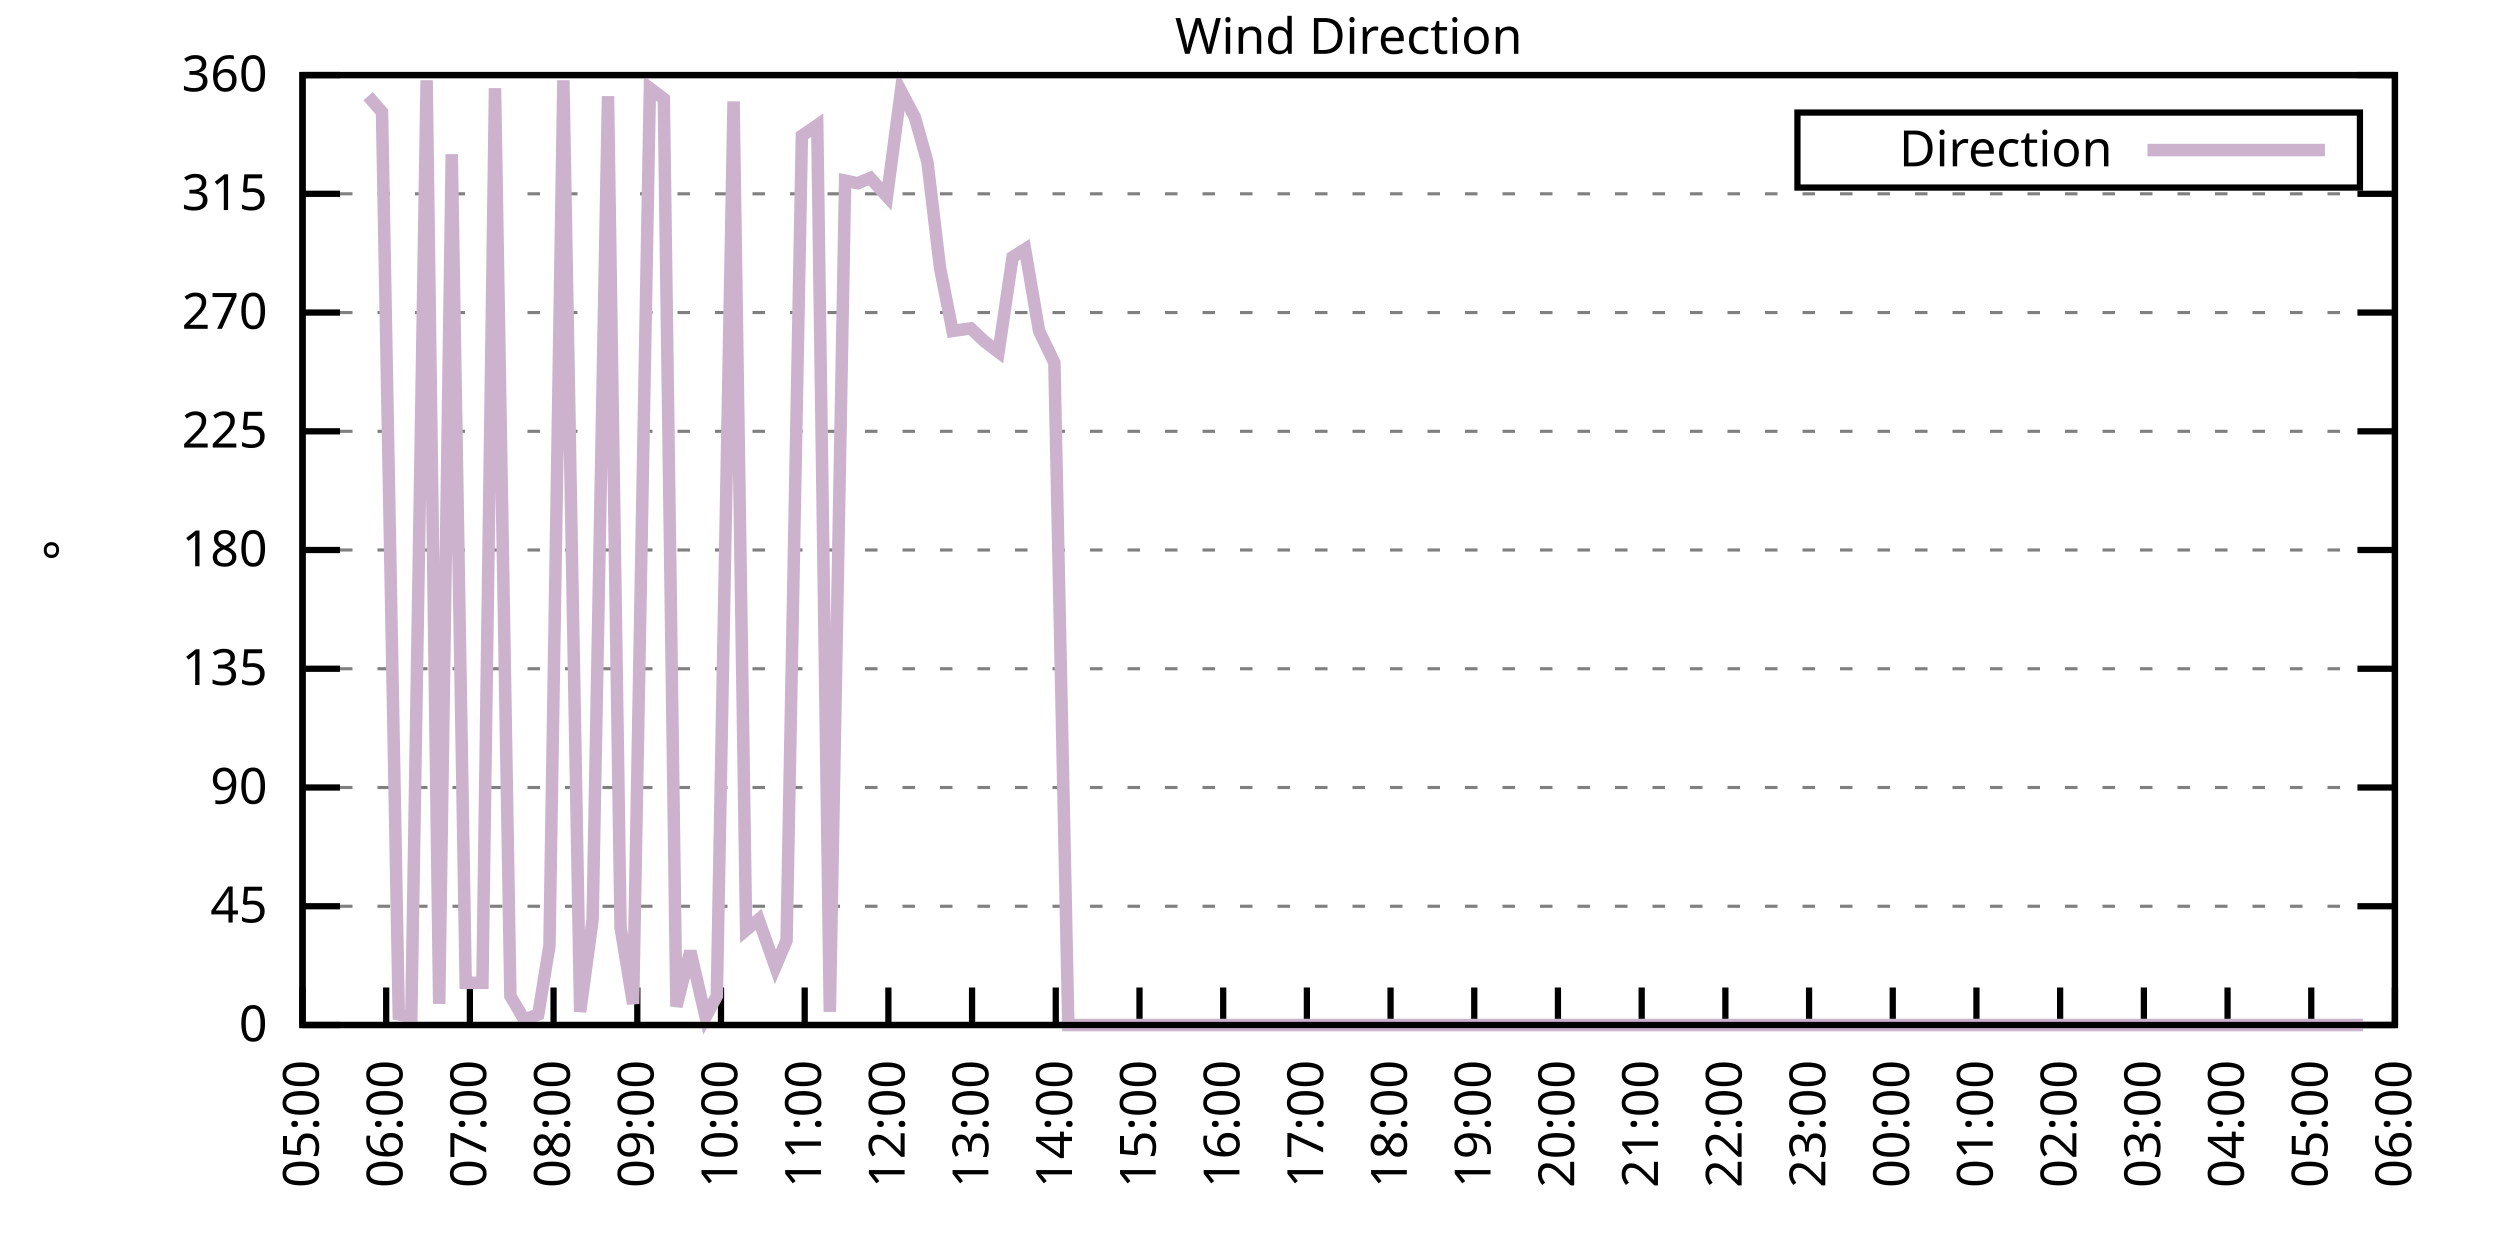
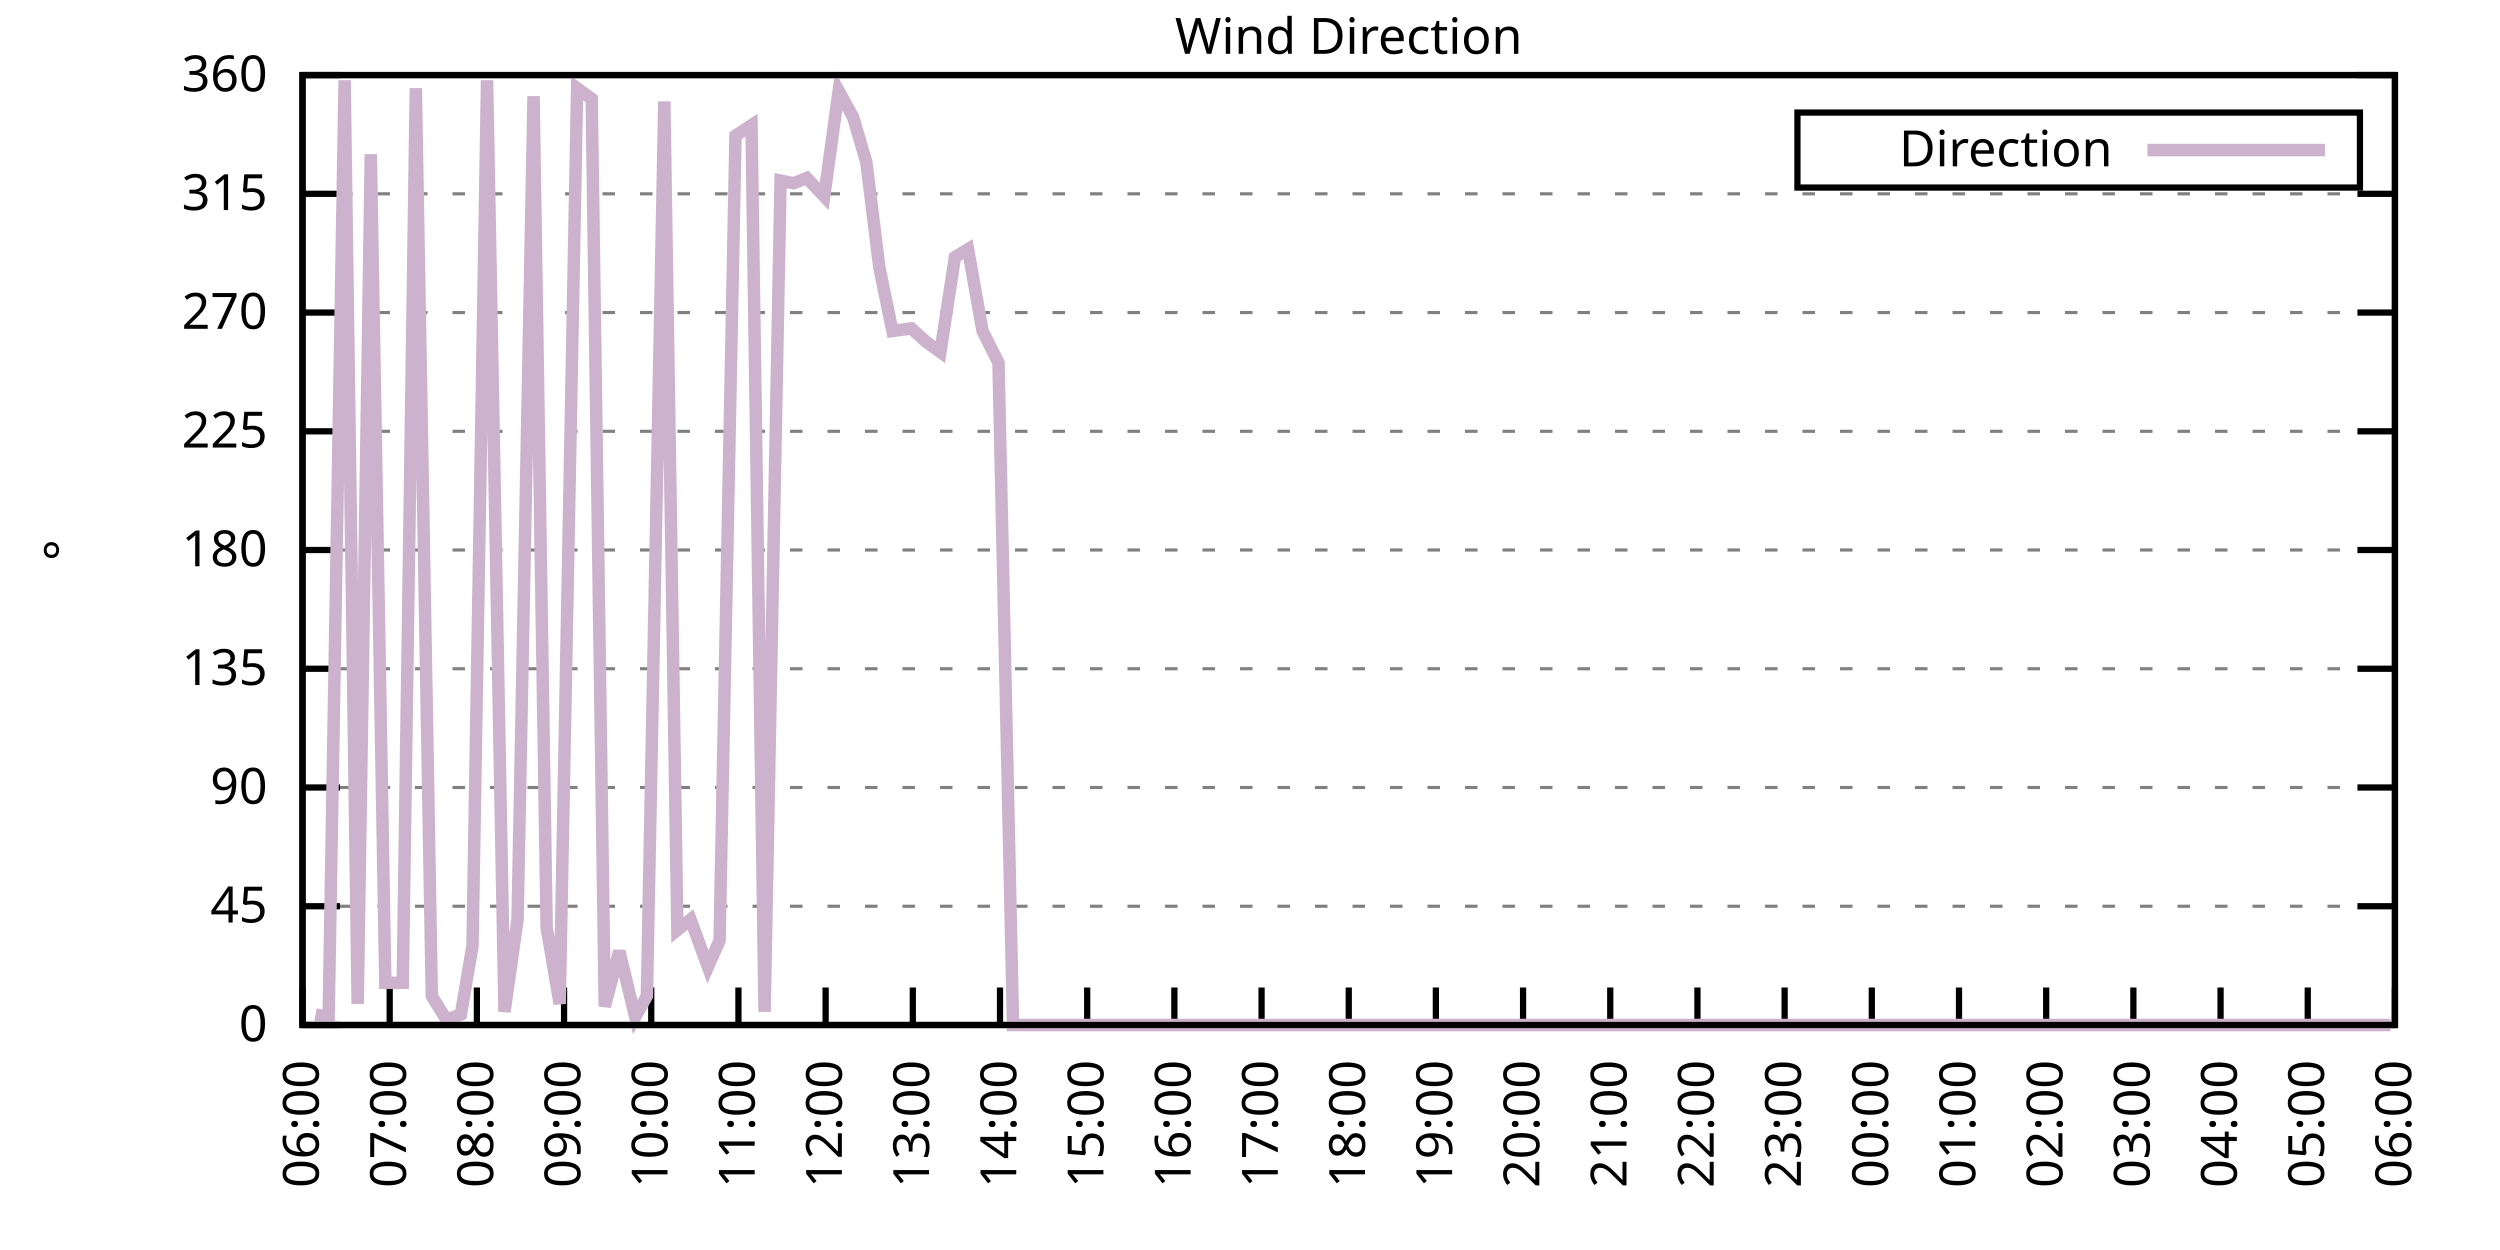
<svg xmlns="http://www.w3.org/2000/svg" xmlns:xlink="http://www.w3.org/1999/xlink" width="400" height="200" viewBox="0 0 400 200">
  <g id="gnuplot_canvas">
    <rect x="0" y="0" width="400" height="200" fill="none" />
    <defs>
      <circle id="gpDot" r="0.5" stroke-width="0.5" stroke="currentColor" />
      <path id="gpPt0" stroke-width="0.333" stroke="currentColor" d="M-1,0 h2 M0,-1 v2" />
      <path id="gpPt1" stroke-width="0.333" stroke="currentColor" d="M-1,-1 L1,1 M1,-1 L-1,1" />
      <path id="gpPt2" stroke-width="0.333" stroke="currentColor" d="M-1,0 L1,0 M0,-1 L0,1 M-1,-1 L1,1 M-1,1 L1,-1" />
      <rect id="gpPt3" stroke-width="0.333" stroke="currentColor" x="-1" y="-1" width="2" height="2" />
      <rect id="gpPt4" stroke-width="0.333" stroke="currentColor" fill="currentColor" x="-1" y="-1" width="2" height="2" />
      <circle id="gpPt5" stroke-width="0.333" stroke="currentColor" cx="0" cy="0" r="1" />
      <use xlink:href="#gpPt5" id="gpPt6" fill="currentColor" stroke="none" />
      <path id="gpPt7" stroke-width="0.333" stroke="currentColor" d="M0,-1.33 L-1.33,0.67 L1.33,0.67 z" />
      <use xlink:href="#gpPt7" id="gpPt8" fill="currentColor" stroke="none" />
      <use xlink:href="#gpPt7" id="gpPt9" stroke="currentColor" transform="rotate(180)" />
      <use xlink:href="#gpPt9" id="gpPt10" fill="currentColor" stroke="none" />
      <use xlink:href="#gpPt3" id="gpPt11" stroke="currentColor" transform="rotate(45)" />
      <use xlink:href="#gpPt11" id="gpPt12" fill="currentColor" stroke="none" />
      <path id="gpPt13" stroke-width="0.333" stroke="currentColor" d="M0,1.330 L1.265,0.411 L0.782,-1.067 L-0.782,-1.076 L-1.265,0.411 z" />
      <use xlink:href="#gpPt13" id="gpPt14" fill="currentColor" stroke="none" />
      <filter id="textbox" filterUnits="objectBoundingBox" x="0" y="0" height="1" width="1">
        <feFlood flood-color="white" flood-opacity="1" result="bgnd" />
        <feComposite in="SourceGraphic" in2="bgnd" operator="atop" />
      </filter>
      <filter id="greybox" filterUnits="objectBoundingBox" x="0" y="0" height="1" width="1">
        <feFlood flood-color="lightgrey" flood-opacity="1" result="grey" />
        <feComposite in="SourceGraphic" in2="grey" operator="atop" />
      </filter>
    </defs>
    <g fill="none" color="white" stroke="currentColor" stroke-width="1.00" stroke-linecap="butt" stroke-linejoin="miter">
</g>
    <g fill="none" color="black" stroke="currentColor" stroke-width="1.00" stroke-linecap="butt" stroke-linejoin="miter">
      <g stroke="none" shape-rendering="crispEdges">
        <polygon fill="rgb(255, 255, 255)" points="48.40,164.00 383.18,164.00 383.18,12.02 48.40,12.02 " />
      </g>
    </g>
    <g fill="none" color="black" stroke="currentColor" stroke-width="1.00" stroke-linecap="butt" stroke-linejoin="miter">
</g>
    <g fill="none" color="black" stroke="black" stroke-width="0.50" stroke-linecap="butt" stroke-linejoin="miter">
</g>
    <g fill="none" color="gray" stroke="currentColor" stroke-width="0.50" stroke-linecap="butt" stroke-linejoin="miter">
      <path stroke="gray" stroke-dasharray="2,4" class="gridline" d="M48.40,164.00 L383.19,164.00  " />
    </g>
    <g fill="none" color="gray" stroke="gray" stroke-width="1.00" stroke-linecap="butt" stroke-linejoin="miter">
</g>
    <g fill="none" color="black" stroke="currentColor" stroke-width="1.00" stroke-linecap="butt" stroke-linejoin="miter">
      <path stroke="black" d="M48.40,164.00 L54.40,164.00 M383.19,164.00 L377.19,164.00  " />
      <g transform="translate(42.80,166.60)" stroke="none" fill="black" font-family="Sans" font-size="8.00" text-anchor="end">
        <text>
          <tspan font-family="Sans"> 0</tspan>
        </text>
      </g>
    </g>
    <g fill="none" color="black" stroke="currentColor" stroke-width="1.00" stroke-linecap="butt" stroke-linejoin="miter">
</g>
    <g fill="none" color="black" stroke="black" stroke-width="0.50" stroke-linecap="butt" stroke-linejoin="miter">
</g>
    <g fill="none" color="gray" stroke="currentColor" stroke-width="0.50" stroke-linecap="butt" stroke-linejoin="miter">
      <path stroke="gray" stroke-dasharray="2,4" class="gridline" d="M48.40,145.00 L383.19,145.00  " />
    </g>
    <g fill="none" color="gray" stroke="gray" stroke-width="1.00" stroke-linecap="butt" stroke-linejoin="miter">
</g>
    <g fill="none" color="black" stroke="currentColor" stroke-width="1.00" stroke-linecap="butt" stroke-linejoin="miter">
      <path stroke="black" d="M48.40,145.00 L54.40,145.00 M383.19,145.00 L377.19,145.00  " />
      <g transform="translate(42.80,147.60)" stroke="none" fill="black" font-family="Sans" font-size="8.00" text-anchor="end">
        <text>
          <tspan font-family="Sans"> 45</tspan>
        </text>
      </g>
    </g>
    <g fill="none" color="black" stroke="currentColor" stroke-width="1.00" stroke-linecap="butt" stroke-linejoin="miter">
</g>
    <g fill="none" color="black" stroke="black" stroke-width="0.50" stroke-linecap="butt" stroke-linejoin="miter">
</g>
    <g fill="none" color="gray" stroke="currentColor" stroke-width="0.50" stroke-linecap="butt" stroke-linejoin="miter">
      <path stroke="gray" stroke-dasharray="2,4" class="gridline" d="M48.40,126.00 L383.19,126.00  " />
    </g>
    <g fill="none" color="gray" stroke="gray" stroke-width="1.00" stroke-linecap="butt" stroke-linejoin="miter">
</g>
    <g fill="none" color="black" stroke="currentColor" stroke-width="1.00" stroke-linecap="butt" stroke-linejoin="miter">
      <path stroke="black" d="M48.40,126.00 L54.40,126.00 M383.19,126.00 L377.19,126.00  " />
      <g transform="translate(42.80,128.60)" stroke="none" fill="black" font-family="Sans" font-size="8.00" text-anchor="end">
        <text>
          <tspan font-family="Sans"> 90</tspan>
        </text>
      </g>
    </g>
    <g fill="none" color="black" stroke="currentColor" stroke-width="1.00" stroke-linecap="butt" stroke-linejoin="miter">
</g>
    <g fill="none" color="black" stroke="black" stroke-width="0.50" stroke-linecap="butt" stroke-linejoin="miter">
</g>
    <g fill="none" color="gray" stroke="currentColor" stroke-width="0.50" stroke-linecap="butt" stroke-linejoin="miter">
      <path stroke="gray" stroke-dasharray="2,4" class="gridline" d="M48.40,107.00 L383.19,107.00  " />
    </g>
    <g fill="none" color="gray" stroke="gray" stroke-width="1.00" stroke-linecap="butt" stroke-linejoin="miter">
</g>
    <g fill="none" color="black" stroke="currentColor" stroke-width="1.00" stroke-linecap="butt" stroke-linejoin="miter">
      <path stroke="black" d="M48.40,107.00 L54.40,107.00 M383.19,107.00 L377.19,107.00  " />
      <g transform="translate(42.80,109.60)" stroke="none" fill="black" font-family="Sans" font-size="8.00" text-anchor="end">
        <text>
          <tspan font-family="Sans"> 135</tspan>
        </text>
      </g>
    </g>
    <g fill="none" color="black" stroke="currentColor" stroke-width="1.00" stroke-linecap="butt" stroke-linejoin="miter">
</g>
    <g fill="none" color="black" stroke="black" stroke-width="0.50" stroke-linecap="butt" stroke-linejoin="miter">
</g>
    <g fill="none" color="gray" stroke="currentColor" stroke-width="0.50" stroke-linecap="butt" stroke-linejoin="miter">
      <path stroke="gray" stroke-dasharray="2,4" class="gridline" d="M48.40,88.00 L383.19,88.00  " />
    </g>
    <g fill="none" color="gray" stroke="gray" stroke-width="1.00" stroke-linecap="butt" stroke-linejoin="miter">
</g>
    <g fill="none" color="black" stroke="currentColor" stroke-width="1.00" stroke-linecap="butt" stroke-linejoin="miter">
      <path stroke="black" d="M48.40,88.00 L54.40,88.00 M383.19,88.00 L377.19,88.00  " />
      <g transform="translate(42.80,90.60)" stroke="none" fill="black" font-family="Sans" font-size="8.00" text-anchor="end">
        <text>
          <tspan font-family="Sans"> 180</tspan>
        </text>
      </g>
    </g>
    <g fill="none" color="black" stroke="currentColor" stroke-width="1.00" stroke-linecap="butt" stroke-linejoin="miter">
</g>
    <g fill="none" color="black" stroke="black" stroke-width="0.50" stroke-linecap="butt" stroke-linejoin="miter">
</g>
    <g fill="none" color="gray" stroke="currentColor" stroke-width="0.50" stroke-linecap="butt" stroke-linejoin="miter">
      <path stroke="gray" stroke-dasharray="2,4" class="gridline" d="M48.40,69.01 L383.19,69.01  " />
    </g>
    <g fill="none" color="gray" stroke="gray" stroke-width="1.00" stroke-linecap="butt" stroke-linejoin="miter">
</g>
    <g fill="none" color="black" stroke="currentColor" stroke-width="1.00" stroke-linecap="butt" stroke-linejoin="miter">
      <path stroke="black" d="M48.40,69.01 L54.40,69.01 M383.19,69.01 L377.19,69.01  " />
      <g transform="translate(42.80,71.61)" stroke="none" fill="black" font-family="Sans" font-size="8.00" text-anchor="end">
        <text>
          <tspan font-family="Sans"> 225</tspan>
        </text>
      </g>
    </g>
    <g fill="none" color="black" stroke="currentColor" stroke-width="1.00" stroke-linecap="butt" stroke-linejoin="miter">
</g>
    <g fill="none" color="black" stroke="black" stroke-width="0.50" stroke-linecap="butt" stroke-linejoin="miter">
</g>
    <g fill="none" color="gray" stroke="currentColor" stroke-width="0.50" stroke-linecap="butt" stroke-linejoin="miter">
      <path stroke="gray" stroke-dasharray="2,4" class="gridline" d="M48.40,50.01 L383.19,50.01  " />
    </g>
    <g fill="none" color="gray" stroke="gray" stroke-width="1.00" stroke-linecap="butt" stroke-linejoin="miter">
</g>
    <g fill="none" color="black" stroke="currentColor" stroke-width="1.00" stroke-linecap="butt" stroke-linejoin="miter">
      <path stroke="black" d="M48.40,50.01 L54.40,50.01 M383.19,50.01 L377.19,50.01  " />
      <g transform="translate(42.80,52.61)" stroke="none" fill="black" font-family="Sans" font-size="8.00" text-anchor="end">
        <text>
          <tspan font-family="Sans"> 270</tspan>
        </text>
      </g>
    </g>
    <g fill="none" color="black" stroke="currentColor" stroke-width="1.00" stroke-linecap="butt" stroke-linejoin="miter">
</g>
    <g fill="none" color="black" stroke="black" stroke-width="0.50" stroke-linecap="butt" stroke-linejoin="miter">
</g>
    <g fill="none" color="gray" stroke="currentColor" stroke-width="0.50" stroke-linecap="butt" stroke-linejoin="miter">
      <path stroke="gray" stroke-dasharray="2,4" class="gridline" d="M48.40,31.01 L383.19,31.01  " />
    </g>
    <g fill="none" color="gray" stroke="gray" stroke-width="1.00" stroke-linecap="butt" stroke-linejoin="miter">
</g>
    <g fill="none" color="black" stroke="currentColor" stroke-width="1.00" stroke-linecap="butt" stroke-linejoin="miter">
      <path stroke="black" d="M48.40,31.01 L54.40,31.01 M383.19,31.01 L377.19,31.01  " />
      <g transform="translate(42.80,33.61)" stroke="none" fill="black" font-family="Sans" font-size="8.00" text-anchor="end">
        <text>
          <tspan font-family="Sans"> 315</tspan>
        </text>
      </g>
    </g>
    <g fill="none" color="black" stroke="currentColor" stroke-width="1.00" stroke-linecap="butt" stroke-linejoin="miter">
</g>
    <g fill="none" color="black" stroke="black" stroke-width="0.50" stroke-linecap="butt" stroke-linejoin="miter">
</g>
    <g fill="none" color="gray" stroke="currentColor" stroke-width="0.50" stroke-linecap="butt" stroke-linejoin="miter">
      <path stroke="gray" stroke-dasharray="2,4" class="gridline" d="M48.40,12.01 L383.19,12.01  " />
    </g>
    <g fill="none" color="gray" stroke="gray" stroke-width="1.00" stroke-linecap="butt" stroke-linejoin="miter">
</g>
    <g fill="none" color="black" stroke="currentColor" stroke-width="1.00" stroke-linecap="butt" stroke-linejoin="miter">
      <path stroke="black" d="M48.40,12.01 L54.40,12.01 M383.19,12.01 L377.19,12.01  " />
      <g transform="translate(42.80,14.61)" stroke="none" fill="black" font-family="Sans" font-size="8.00" text-anchor="end">
        <text>
          <tspan font-family="Sans"> 360</tspan>
        </text>
      </g>
    </g>
    <g fill="none" color="black" stroke="currentColor" stroke-width="1.00" stroke-linecap="butt" stroke-linejoin="miter">
      <path stroke="black" d="M48.40,164.00 L48.40,158.00  " />
      <g transform="translate(51.00,169.60) rotate(270.00)" stroke="none" fill="black" font-family="Sans" font-size="8.00" text-anchor="end">
        <text>
-           <tspan font-family="Sans">05:00</tspan>
-         </text>
-       </g>
-     </g>
-     <g fill="none" color="black" stroke="currentColor" stroke-width="1.00" stroke-linecap="butt" stroke-linejoin="miter">
-       <path stroke="black" d="M61.79,164.00 L61.79,158.00  " />
-       <g transform="translate(64.39,169.60) rotate(270.00)" stroke="none" fill="black" font-family="Sans" font-size="8.00" text-anchor="end">
-         <text>
          <tspan font-family="Sans">06:00</tspan>
        </text>
      </g>
    </g>
    <g fill="none" color="black" stroke="currentColor" stroke-width="1.00" stroke-linecap="butt" stroke-linejoin="miter">
-       <path stroke="black" d="M75.18,164.00 L75.18,158.00  " />
-       <g transform="translate(77.78,169.60) rotate(270.00)" stroke="none" fill="black" font-family="Sans" font-size="8.00" text-anchor="end">
+       <path stroke="black" d="M62.35,164.00 L62.35,158.00  " />
+       <g transform="translate(64.95,169.60) rotate(270.00)" stroke="none" fill="black" font-family="Sans" font-size="8.00" text-anchor="end">
        <text>
          <tspan font-family="Sans">07:00</tspan>
        </text>
      </g>
    </g>
    <g fill="none" color="black" stroke="currentColor" stroke-width="1.00" stroke-linecap="butt" stroke-linejoin="miter">
-       <path stroke="black" d="M88.57,164.00 L88.57,158.00  " />
-       <g transform="translate(91.17,169.60) rotate(270.00)" stroke="none" fill="black" font-family="Sans" font-size="8.00" text-anchor="end">
+       <path stroke="black" d="M76.30,164.00 L76.30,158.00  " />
+       <g transform="translate(78.90,169.60) rotate(270.00)" stroke="none" fill="black" font-family="Sans" font-size="8.00" text-anchor="end">
        <text>
          <tspan font-family="Sans">08:00</tspan>
        </text>
      </g>
    </g>
    <g fill="none" color="black" stroke="currentColor" stroke-width="1.00" stroke-linecap="butt" stroke-linejoin="miter">
-       <path stroke="black" d="M101.97,164.00 L101.97,158.00  " />
-       <g transform="translate(104.57,169.60) rotate(270.00)" stroke="none" fill="black" font-family="Sans" font-size="8.00" text-anchor="end">
+       <path stroke="black" d="M90.25,164.00 L90.25,158.00  " />
+       <g transform="translate(92.85,169.60) rotate(270.00)" stroke="none" fill="black" font-family="Sans" font-size="8.00" text-anchor="end">
        <text>
          <tspan font-family="Sans">09:00</tspan>
        </text>
      </g>
    </g>
    <g fill="none" color="black" stroke="currentColor" stroke-width="1.00" stroke-linecap="butt" stroke-linejoin="miter">
-       <path stroke="black" d="M115.36,164.00 L115.36,158.00  " />
-       <g transform="translate(117.96,169.60) rotate(270.00)" stroke="none" fill="black" font-family="Sans" font-size="8.00" text-anchor="end">
+       <path stroke="black" d="M104.20,164.00 L104.20,158.00  " />
+       <g transform="translate(106.80,169.60) rotate(270.00)" stroke="none" fill="black" font-family="Sans" font-size="8.00" text-anchor="end">
        <text>
          <tspan font-family="Sans">10:00</tspan>
        </text>
      </g>
    </g>
    <g fill="none" color="black" stroke="currentColor" stroke-width="1.00" stroke-linecap="butt" stroke-linejoin="miter">
-       <path stroke="black" d="M128.75,164.00 L128.75,158.00  " />
-       <g transform="translate(131.35,169.60) rotate(270.00)" stroke="none" fill="black" font-family="Sans" font-size="8.00" text-anchor="end">
+       <path stroke="black" d="M118.15,164.00 L118.15,158.00  " />
+       <g transform="translate(120.75,169.60) rotate(270.00)" stroke="none" fill="black" font-family="Sans" font-size="8.00" text-anchor="end">
        <text>
          <tspan font-family="Sans">11:00</tspan>
        </text>
      </g>
    </g>
    <g fill="none" color="black" stroke="currentColor" stroke-width="1.00" stroke-linecap="butt" stroke-linejoin="miter">
-       <path stroke="black" d="M142.14,164.00 L142.14,158.00  " />
-       <g transform="translate(144.74,169.60) rotate(270.00)" stroke="none" fill="black" font-family="Sans" font-size="8.00" text-anchor="end">
+       <path stroke="black" d="M132.10,164.00 L132.10,158.00  " />
+       <g transform="translate(134.70,169.60) rotate(270.00)" stroke="none" fill="black" font-family="Sans" font-size="8.00" text-anchor="end">
        <text>
          <tspan font-family="Sans">12:00</tspan>
        </text>
      </g>
    </g>
    <g fill="none" color="black" stroke="currentColor" stroke-width="1.00" stroke-linecap="butt" stroke-linejoin="miter">
-       <path stroke="black" d="M155.53,164.00 L155.53,158.00  " />
-       <g transform="translate(158.13,169.60) rotate(270.00)" stroke="none" fill="black" font-family="Sans" font-size="8.00" text-anchor="end">
+       <path stroke="black" d="M146.05,164.00 L146.05,158.00  " />
+       <g transform="translate(148.65,169.60) rotate(270.00)" stroke="none" fill="black" font-family="Sans" font-size="8.00" text-anchor="end">
        <text>
          <tspan font-family="Sans">13:00</tspan>
        </text>
      </g>
    </g>
    <g fill="none" color="black" stroke="currentColor" stroke-width="1.00" stroke-linecap="butt" stroke-linejoin="miter">
-       <path stroke="black" d="M168.92,164.00 L168.92,158.00  " />
-       <g transform="translate(171.52,169.60) rotate(270.00)" stroke="none" fill="black" font-family="Sans" font-size="8.00" text-anchor="end">
+       <path stroke="black" d="M160.00,164.00 L160.00,158.00  " />
+       <g transform="translate(162.60,169.60) rotate(270.00)" stroke="none" fill="black" font-family="Sans" font-size="8.00" text-anchor="end">
        <text>
          <tspan font-family="Sans">14:00</tspan>
        </text>
      </g>
    </g>
    <g fill="none" color="black" stroke="currentColor" stroke-width="1.00" stroke-linecap="butt" stroke-linejoin="miter">
-       <path stroke="black" d="M182.32,164.00 L182.32,158.00  " />
-       <g transform="translate(184.92,169.60) rotate(270.00)" stroke="none" fill="black" font-family="Sans" font-size="8.00" text-anchor="end">
+       <path stroke="black" d="M173.95,164.00 L173.95,158.00  " />
+       <g transform="translate(176.55,169.60) rotate(270.00)" stroke="none" fill="black" font-family="Sans" font-size="8.00" text-anchor="end">
        <text>
          <tspan font-family="Sans">15:00</tspan>
        </text>
      </g>
    </g>
    <g fill="none" color="black" stroke="currentColor" stroke-width="1.00" stroke-linecap="butt" stroke-linejoin="miter">
-       <path stroke="black" d="M195.71,164.00 L195.71,158.00  " />
-       <g transform="translate(198.31,169.60) rotate(270.00)" stroke="none" fill="black" font-family="Sans" font-size="8.00" text-anchor="end">
+       <path stroke="black" d="M187.90,164.00 L187.90,158.00  " />
+       <g transform="translate(190.50,169.60) rotate(270.00)" stroke="none" fill="black" font-family="Sans" font-size="8.00" text-anchor="end">
        <text>
          <tspan font-family="Sans">16:00</tspan>
        </text>
      </g>
    </g>
    <g fill="none" color="black" stroke="currentColor" stroke-width="1.00" stroke-linecap="butt" stroke-linejoin="miter">
-       <path stroke="black" d="M209.10,164.00 L209.10,158.00  " />
-       <g transform="translate(211.70,169.60) rotate(270.00)" stroke="none" fill="black" font-family="Sans" font-size="8.00" text-anchor="end">
+       <path stroke="black" d="M201.85,164.00 L201.85,158.00  " />
+       <g transform="translate(204.45,169.60) rotate(270.00)" stroke="none" fill="black" font-family="Sans" font-size="8.00" text-anchor="end">
        <text>
          <tspan font-family="Sans">17:00</tspan>
        </text>
      </g>
    </g>
    <g fill="none" color="black" stroke="currentColor" stroke-width="1.00" stroke-linecap="butt" stroke-linejoin="miter">
-       <path stroke="black" d="M222.49,164.00 L222.49,158.00  " />
-       <g transform="translate(225.09,169.60) rotate(270.00)" stroke="none" fill="black" font-family="Sans" font-size="8.00" text-anchor="end">
+       <path stroke="black" d="M215.80,164.00 L215.80,158.00  " />
+       <g transform="translate(218.40,169.60) rotate(270.00)" stroke="none" fill="black" font-family="Sans" font-size="8.00" text-anchor="end">
        <text>
          <tspan font-family="Sans">18:00</tspan>
        </text>
      </g>
    </g>
    <g fill="none" color="black" stroke="currentColor" stroke-width="1.00" stroke-linecap="butt" stroke-linejoin="miter">
-       <path stroke="black" d="M235.88,164.00 L235.88,158.00  " />
-       <g transform="translate(238.48,169.60) rotate(270.00)" stroke="none" fill="black" font-family="Sans" font-size="8.00" text-anchor="end">
+       <path stroke="black" d="M229.74,164.00 L229.74,158.00  " />
+       <g transform="translate(232.34,169.60) rotate(270.00)" stroke="none" fill="black" font-family="Sans" font-size="8.00" text-anchor="end">
        <text>
          <tspan font-family="Sans">19:00</tspan>
        </text>
      </g>
    </g>
    <g fill="none" color="black" stroke="currentColor" stroke-width="1.00" stroke-linecap="butt" stroke-linejoin="miter">
-       <path stroke="black" d="M249.27,164.00 L249.27,158.00  " />
-       <g transform="translate(251.87,169.60) rotate(270.00)" stroke="none" fill="black" font-family="Sans" font-size="8.00" text-anchor="end">
+       <path stroke="black" d="M243.69,164.00 L243.69,158.00  " />
+       <g transform="translate(246.29,169.60) rotate(270.00)" stroke="none" fill="black" font-family="Sans" font-size="8.00" text-anchor="end">
        <text>
          <tspan font-family="Sans">20:00</tspan>
        </text>
      </g>
    </g>
    <g fill="none" color="black" stroke="currentColor" stroke-width="1.00" stroke-linecap="butt" stroke-linejoin="miter">
-       <path stroke="black" d="M262.67,164.00 L262.67,158.00  " />
-       <g transform="translate(265.27,169.60) rotate(270.00)" stroke="none" fill="black" font-family="Sans" font-size="8.00" text-anchor="end">
+       <path stroke="black" d="M257.64,164.00 L257.64,158.00  " />
+       <g transform="translate(260.24,169.60) rotate(270.00)" stroke="none" fill="black" font-family="Sans" font-size="8.00" text-anchor="end">
        <text>
          <tspan font-family="Sans">21:00</tspan>
        </text>
      </g>
    </g>
    <g fill="none" color="black" stroke="currentColor" stroke-width="1.00" stroke-linecap="butt" stroke-linejoin="miter">
-       <path stroke="black" d="M276.06,164.00 L276.06,158.00  " />
-       <g transform="translate(278.66,169.60) rotate(270.00)" stroke="none" fill="black" font-family="Sans" font-size="8.00" text-anchor="end">
+       <path stroke="black" d="M271.59,164.00 L271.59,158.00  " />
+       <g transform="translate(274.19,169.60) rotate(270.00)" stroke="none" fill="black" font-family="Sans" font-size="8.00" text-anchor="end">
        <text>
          <tspan font-family="Sans">22:00</tspan>
        </text>
      </g>
    </g>
    <g fill="none" color="black" stroke="currentColor" stroke-width="1.00" stroke-linecap="butt" stroke-linejoin="miter">
-       <path stroke="black" d="M289.45,164.00 L289.45,158.00  " />
-       <g transform="translate(292.05,169.60) rotate(270.00)" stroke="none" fill="black" font-family="Sans" font-size="8.00" text-anchor="end">
+       <path stroke="black" d="M285.54,164.00 L285.54,158.00  " />
+       <g transform="translate(288.14,169.60) rotate(270.00)" stroke="none" fill="black" font-family="Sans" font-size="8.00" text-anchor="end">
        <text>
          <tspan font-family="Sans">23:00</tspan>
        </text>
      </g>
    </g>
    <g fill="none" color="black" stroke="currentColor" stroke-width="1.00" stroke-linecap="butt" stroke-linejoin="miter">
-       <path stroke="black" d="M302.84,164.00 L302.84,158.00  " />
-       <g transform="translate(305.44,169.60) rotate(270.00)" stroke="none" fill="black" font-family="Sans" font-size="8.00" text-anchor="end">
+       <path stroke="black" d="M299.49,164.00 L299.49,158.00  " />
+       <g transform="translate(302.09,169.60) rotate(270.00)" stroke="none" fill="black" font-family="Sans" font-size="8.00" text-anchor="end">
        <text>
          <tspan font-family="Sans">00:00</tspan>
        </text>
      </g>
    </g>
    <g fill="none" color="black" stroke="currentColor" stroke-width="1.00" stroke-linecap="butt" stroke-linejoin="miter">
-       <path stroke="black" d="M316.23,164.00 L316.23,158.00  " />
-       <g transform="translate(318.83,169.60) rotate(270.00)" stroke="none" fill="black" font-family="Sans" font-size="8.00" text-anchor="end">
+       <path stroke="black" d="M313.44,164.00 L313.44,158.00  " />
+       <g transform="translate(316.04,169.60) rotate(270.00)" stroke="none" fill="black" font-family="Sans" font-size="8.00" text-anchor="end">
        <text>
          <tspan font-family="Sans">01:00</tspan>
        </text>
      </g>
    </g>
    <g fill="none" color="black" stroke="currentColor" stroke-width="1.00" stroke-linecap="butt" stroke-linejoin="miter">
-       <path stroke="black" d="M329.62,164.00 L329.62,158.00  " />
-       <g transform="translate(332.22,169.60) rotate(270.00)" stroke="none" fill="black" font-family="Sans" font-size="8.00" text-anchor="end">
+       <path stroke="black" d="M327.39,164.00 L327.39,158.00  " />
+       <g transform="translate(329.99,169.60) rotate(270.00)" stroke="none" fill="black" font-family="Sans" font-size="8.00" text-anchor="end">
        <text>
          <tspan font-family="Sans">02:00</tspan>
        </text>
      </g>
    </g>
    <g fill="none" color="black" stroke="currentColor" stroke-width="1.00" stroke-linecap="butt" stroke-linejoin="miter">
-       <path stroke="black" d="M343.02,164.00 L343.02,158.00  " />
-       <g transform="translate(345.62,169.60) rotate(270.00)" stroke="none" fill="black" font-family="Sans" font-size="8.00" text-anchor="end">
+       <path stroke="black" d="M341.34,164.00 L341.34,158.00  " />
+       <g transform="translate(343.94,169.60) rotate(270.00)" stroke="none" fill="black" font-family="Sans" font-size="8.00" text-anchor="end">
        <text>
          <tspan font-family="Sans">03:00</tspan>
        </text>
      </g>
    </g>
    <g fill="none" color="black" stroke="currentColor" stroke-width="1.00" stroke-linecap="butt" stroke-linejoin="miter">
-       <path stroke="black" d="M356.41,164.00 L356.41,158.00  " />
-       <g transform="translate(359.01,169.60) rotate(270.00)" stroke="none" fill="black" font-family="Sans" font-size="8.00" text-anchor="end">
+       <path stroke="black" d="M355.29,164.00 L355.29,158.00  " />
+       <g transform="translate(357.89,169.60) rotate(270.00)" stroke="none" fill="black" font-family="Sans" font-size="8.00" text-anchor="end">
        <text>
          <tspan font-family="Sans">04:00</tspan>
        </text>
      </g>
    </g>
    <g fill="none" color="black" stroke="currentColor" stroke-width="1.00" stroke-linecap="butt" stroke-linejoin="miter">
-       <path stroke="black" d="M369.80,164.00 L369.80,158.00  " />
-       <g transform="translate(372.40,169.60) rotate(270.00)" stroke="none" fill="black" font-family="Sans" font-size="8.00" text-anchor="end">
+       <path stroke="black" d="M369.24,164.00 L369.24,158.00  " />
+       <g transform="translate(371.84,169.60) rotate(270.00)" stroke="none" fill="black" font-family="Sans" font-size="8.00" text-anchor="end">
        <text>
          <tspan font-family="Sans">05:00</tspan>
        </text>
      </g>
    </g>
    <g fill="none" color="black" stroke="currentColor" stroke-width="1.00" stroke-linecap="butt" stroke-linejoin="miter">
      <path stroke="black" d="M383.19,164.00 L383.19,158.00  " />
      <g transform="translate(385.79,169.60) rotate(270.00)" stroke="none" fill="black" font-family="Sans" font-size="8.00" text-anchor="end">
        <text>
          <tspan font-family="Sans">06:00</tspan>
        </text>
      </g>
    </g>
    <g fill="none" color="black" stroke="currentColor" stroke-width="1.00" stroke-linecap="butt" stroke-linejoin="miter">
</g>
    <g fill="none" color="black" stroke="currentColor" stroke-width="1.00" stroke-linecap="butt" stroke-linejoin="miter">
      <path stroke="black" d="M48.40,12.01 L48.40,164.00 L383.19,164.00 L383.19,12.01 L48.40,12.01 Z  " />
    </g>
    <g fill="none" color="black" stroke="currentColor" stroke-width="1.00" stroke-linecap="butt" stroke-linejoin="miter">
</g>
    <g fill="none" color="black" stroke="currentColor" stroke-width="1.00" stroke-linecap="butt" stroke-linejoin="miter">
      <path stroke="black" d="M287.59,30.01 L287.59,18.01 L377.59,18.01 L377.59,30.01 L287.59,30.01 Z  " />
    </g>
    <g id="Wind_direction_plot_1">
      <g fill="none" color="white" stroke="black" stroke-width="2.00" stroke-linecap="butt" stroke-linejoin="miter">
</g>
      <g fill="none" color="black" stroke="currentColor" stroke-width="2.00" stroke-linecap="butt" stroke-linejoin="miter">
        <g transform="translate(337.99,26.61)" stroke="none" fill="black" font-family="Sans" font-size="8.00" text-anchor="end">
          <text>
            <tspan font-family="Sans">Direction</tspan>
          </text>
        </g>
      </g>
      <g fill="none" color="black" stroke="currentColor" stroke-width="2.00" stroke-linecap="butt" stroke-linejoin="miter">
-         <path stroke="rgb(204, 178, 204)" d="M343.59,24.01 L371.99,24.01 M58.89,15.39 L61.12,17.92 L63.80,162.31 L65.81,162.73 L68.26,12.85 L70.27,160.62   L72.28,24.68 L74.51,157.24 L77.19,157.24 L79.20,14.12 L81.66,159.36 L83.89,163.16 L86.12,162.31 L87.91,151.33   L90.14,12.85 L92.82,161.89 L94.82,147.11 L97.28,15.39 L99.29,148.38 L101.30,160.62 L103.98,14.12 L106.21,15.81   L108.22,161.04 L110.45,152.18 L112.90,162.73 L114.69,159.36 L117.37,16.23 L119.38,148.80 L121.38,147.11 L124.06,154.71   L125.85,150.49 L128.30,21.72 L130.76,20.03 L132.77,161.89 L135.22,28.90 L137.23,29.32 L139.24,28.48 L141.92,31.43   L144.15,14.54 L146.38,18.77 L148.39,25.94 L150.40,42.83 L152.41,52.96 L155.31,52.54 L157.54,54.65 L159.77,56.34   L162.01,41.14 L164.01,39.87 L166.25,52.96 L168.70,58.03 L170.93,164.00 L172.94,164.00 L175.40,164.00 L177.18,164.00   L179.86,164.00 L181.65,164.00 L184.32,164.00 L186.11,164.00 L188.79,164.00 L190.57,164.00 L193.25,164.00 L195.04,164.00   L197.49,164.00 L199.50,164.00 L201.96,164.00 L204.41,164.00 L206.42,164.00 L208.88,164.00 L210.88,164.00 L213.34,164.00   L215.13,164.00 L217.58,164.00 L219.81,164.00 L222.04,164.00 L224.05,164.00 L226.73,164.00 L228.74,164.00 L231.20,164.00   L233.20,164.00 L235.44,164.00 L237.89,164.00 L239.90,164.00 L241.91,164.00 L244.59,164.00 L246.60,164.00 L249.05,164.00   L250.84,164.00 L253.29,164.00 L255.75,164.00 L257.53,164.00 L259.99,164.00 L262.00,164.00 L264.67,164.00 L266.46,164.00   L268.69,164.00 L271.37,164.00 L273.16,164.00 L275.61,164.00 L277.84,164.00 L280.30,164.00 L282.08,164.00 L284.54,164.00   L286.77,164.00 L289.23,164.00 L291.46,164.00 L293.47,164.00 L295.70,164.00 L298.15,164.00 L300.39,164.00 L302.62,164.00   L304.63,164.00 L307.08,164.00 L308.87,164.00 L311.54,164.00 L313.55,164.00 L316.01,164.00 L317.79,164.00 L319.80,164.00   L322.26,164.00 L324.27,164.00 L326.72,164.00 L329.40,164.00 L331.19,164.00 L332.97,164.00 L335.87,164.00 L338.33,164.00   L340.56,164.00 L342.57,164.00 L344.80,164.00 L347.26,164.00 L349.49,164.00 L351.50,164.00 L353.95,164.00 L355.74,164.00   L357.97,164.00 L360.20,164.00 L362.66,164.00 L364.89,164.00 L367.12,164.00 L369.13,164.00 L371.81,164.00 L373.82,164.00   L376.27,164.00 L378.06,164.00  " />
+         <path stroke="rgb(204, 178, 204)" d="M343.59,24.01 L371.99,24.01 M50.49,162.31 L52.58,162.73 L55.14,12.85 L57.23,160.62 L59.33,24.68 L61.65,157.24   L64.44,157.24 L66.53,14.12 L69.09,159.36 L71.42,163.16 L73.74,162.31 L75.60,151.33 L77.93,12.85 L80.72,161.89   L82.81,147.11 L85.37,15.39 L87.46,148.38 L89.55,160.62 L92.34,14.12 L94.67,15.81 L96.76,161.04 L99.08,152.18   L101.64,162.73 L103.50,159.36 L106.29,16.23 L108.38,148.80 L110.48,147.11 L113.27,154.71 L115.13,150.49 L117.68,21.72   L120.24,20.03 L122.33,161.89 L124.89,28.90 L126.98,29.32 L129.08,28.48 L131.87,31.43 L134.19,14.54 L136.51,18.77   L138.61,25.94 L140.70,42.83 L142.79,52.96 L145.81,52.54 L148.14,54.65 L150.46,56.34 L152.79,41.14 L154.88,39.87   L157.21,52.96 L159.76,58.03 L162.09,164.00 L164.18,164.00 L166.74,164.00 L168.60,164.00 L171.39,164.00 L173.25,164.00   L176.04,164.00 L177.90,164.00 L180.69,164.00 L182.55,164.00 L185.34,164.00 L187.20,164.00 L189.76,164.00 L191.85,164.00   L194.41,164.00 L196.96,164.00 L199.06,164.00 L201.61,164.00 L203.71,164.00 L206.26,164.00 L208.12,164.00 L210.68,164.00   L213.01,164.00 L215.33,164.00 L217.42,164.00 L220.21,164.00 L222.30,164.00 L224.86,164.00 L226.95,164.00 L229.28,164.00   L231.84,164.00 L233.93,164.00 L236.02,164.00 L238.81,164.00 L240.90,164.00 L243.46,164.00 L245.32,164.00 L247.88,164.00   L250.44,164.00 L252.30,164.00 L254.85,164.00 L256.95,164.00 L259.74,164.00 L261.60,164.00 L263.92,164.00 L266.71,164.00   L268.57,164.00 L271.13,164.00 L273.45,164.00 L276.01,164.00 L277.87,164.00 L280.43,164.00 L282.75,164.00 L285.31,164.00   L287.64,164.00 L289.73,164.00 L292.05,164.00 L294.61,164.00 L296.94,164.00 L299.26,164.00 L301.35,164.00 L303.91,164.00   L305.77,164.00 L308.56,164.00 L310.65,164.00 L313.21,164.00 L315.07,164.00 L317.16,164.00 L319.72,164.00 L321.81,164.00   L324.37,164.00 L327.16,164.00 L329.02,164.00 L330.88,164.00 L333.90,164.00 L336.46,164.00 L338.78,164.00 L340.88,164.00   L343.20,164.00 L345.76,164.00 L348.08,164.00 L350.18,164.00 L352.73,164.00 L354.59,164.00 L356.92,164.00 L359.24,164.00   L361.80,164.00 L364.13,164.00 L366.45,164.00 L368.54,164.00 L371.33,164.00 L373.43,164.00 L375.98,164.00 L377.84,164.00   L380.63,164.00 L382.49,164.00  " />
      </g>
    </g>
    <g fill="none" color="black" stroke="currentColor" stroke-width="2.00" stroke-linecap="butt" stroke-linejoin="miter">
</g>
    <g fill="none" color="black" stroke="black" stroke-width="1.00" stroke-linecap="butt" stroke-linejoin="miter">
</g>
    <g fill="none" color="black" stroke="currentColor" stroke-width="1.00" stroke-linecap="butt" stroke-linejoin="miter">
      <path stroke="black" d="M48.40,12.01 L48.40,164.00 L383.19,164.00 L383.19,12.01 L48.40,12.01 Z  " />
      <g transform="translate(12.80,88.01) rotate(270.00)" stroke="none" fill="black" font-family="Sans" font-size="8.00" text-anchor="middle">
        <text>
          <tspan font-family="Sans">°</tspan>
        </text>
      </g>
    </g>
    <g fill="none" color="black" stroke="currentColor" stroke-width="1.00" stroke-linecap="butt" stroke-linejoin="miter">
</g>
    <g fill="none" color="black" stroke="currentColor" stroke-width="1.00" stroke-linecap="butt" stroke-linejoin="miter">
      <g transform="translate(215.79,8.61)" stroke="none" fill="black" font-family="Sans" font-size="8.00" text-anchor="middle">
        <text>
          <tspan font-family="Sans">Wind Direction</tspan>
        </text>
      </g>
    </g>
    <g fill="none" color="black" stroke="currentColor" stroke-width="1.00" stroke-linecap="butt" stroke-linejoin="miter">
</g>
  </g>
</svg>
